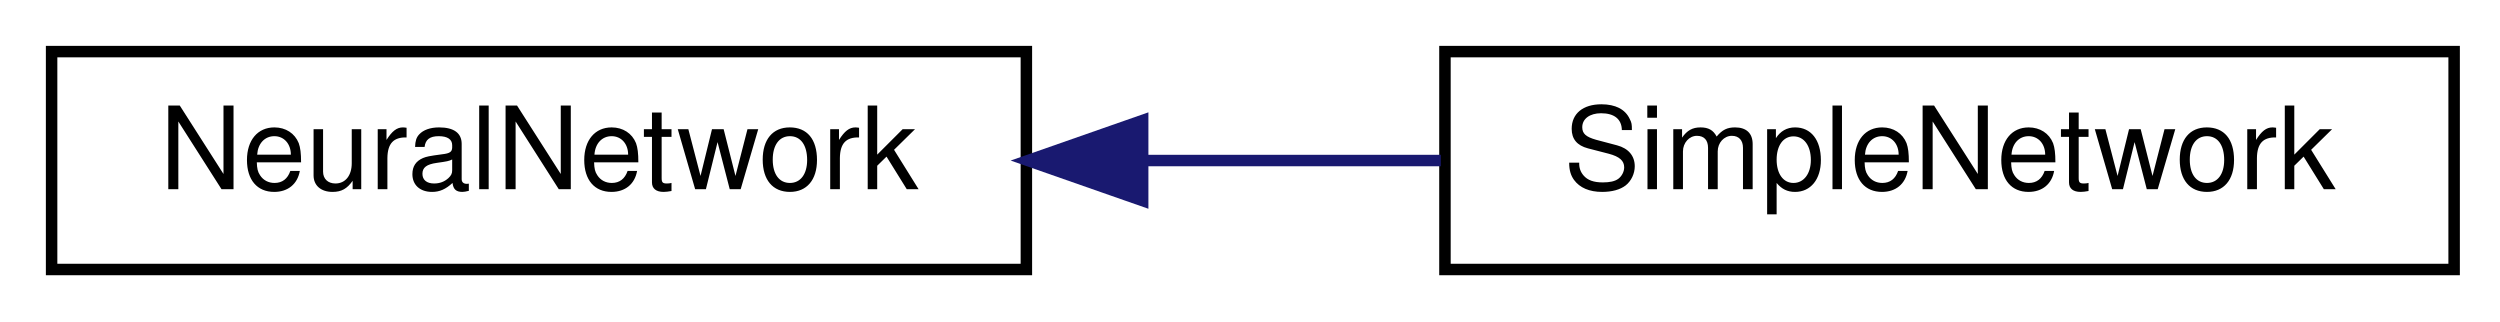
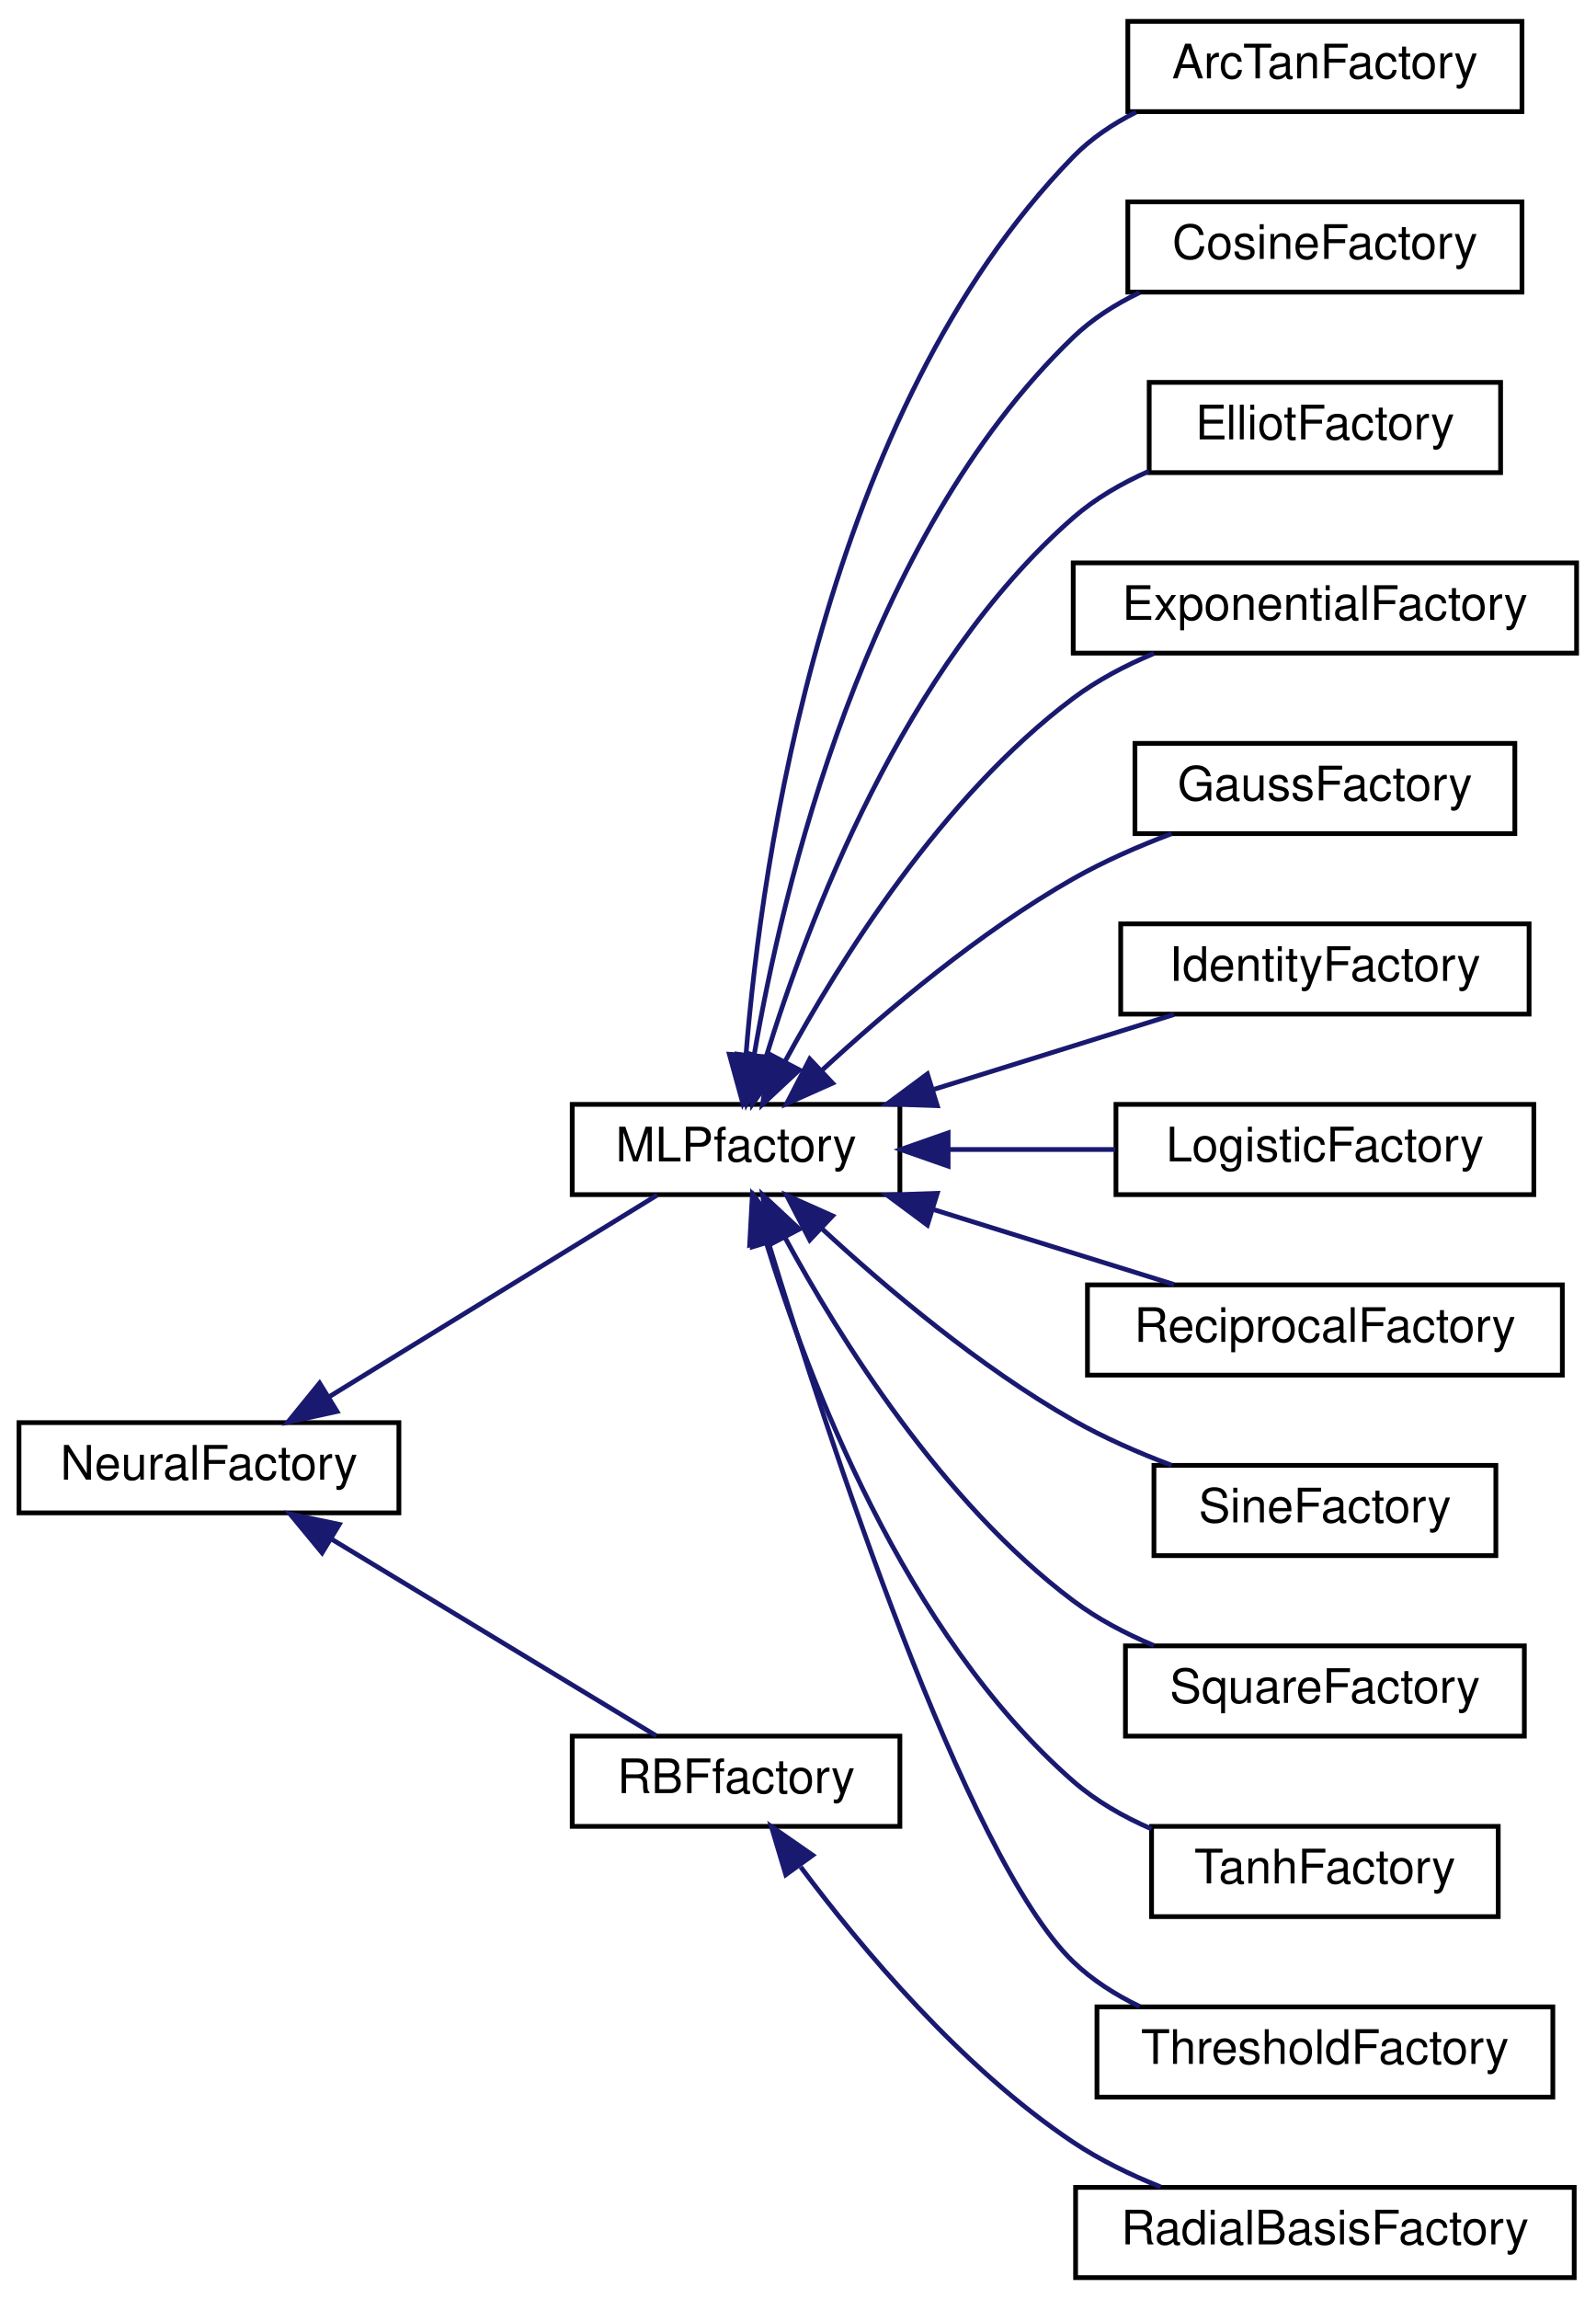
- <svg xmlns="http://www.w3.org/2000/svg" xmlns:xlink="http://www.w3.org/1999/xlink" width="218pt" height="28pt" viewBox="0.00 0.00 218.00 28.00">
-   <g id="graph1" class="graph" transform="scale(1 1) rotate(0) translate(4 24)">
-     <polygon fill="white" stroke="white" points="-4,5 -4,-24 215,-24 215,5 -4,5" />
+ <svg xmlns="http://www.w3.org/2000/svg" xmlns:xlink="http://www.w3.org/1999/xlink" width="336pt" height="484pt" viewBox="0.00 0.00 336.00 484.00">
+   <g id="graph1" class="graph" transform="scale(1 1) rotate(0) translate(4 480)">
+     <polygon fill="white" stroke="white" points="-4,5 -4,-480 333,-480 333,5 -4,5" />
    <g id="node1" class="node">
-       <a xlink:href="class_neural_network.html" target="_top" xlink:title="class NeuralNetwork -">
-         <polygon fill="white" stroke="black" points="0.5,-0.5 0.5,-19.5 85.5,-19.5 85.5,-0.5 0.5,-0.5" />
-         <text text-anchor="middle" x="43" y="-7.5" font-family="Helvetica,sans-Serif" font-size="10.00">NeuralNetwork</text>
+       <a xlink:href="class_neural_factory.html" target="_top" xlink:title="class NeuralFactory -">
+         <polygon fill="white" stroke="black" points="0,-161.5 0,-180.5 80,-180.5 80,-161.5 0,-161.5" />
+         <text text-anchor="middle" x="40" y="-168.5" font-family="Helvetica,sans-Serif" font-size="10.00">NeuralFactory</text>
      </a>
    </g>
    <g id="node3" class="node">
-       <a xlink:href="class_simple_network.html" target="_top" xlink:title="class SimpleNetwork -">
-         <polygon fill="white" stroke="black" points="122,-0.5 122,-19.5 210,-19.5 210,-0.5 122,-0.5" />
-         <text text-anchor="middle" x="166" y="-7.5" font-family="Helvetica,sans-Serif" font-size="10.00">SimpleNetwork</text>
+       <a xlink:href="class_m_l_pfactory.html" target="_top" xlink:title="class MLPfactory -">
+         <polygon fill="white" stroke="black" points="116.5,-228.5 116.5,-247.5 185.5,-247.5 185.5,-228.5 116.5,-228.5" />
+         <text text-anchor="middle" x="151" y="-235.5" font-family="Helvetica,sans-Serif" font-size="10.00">MLPfactory</text>
      </a>
    </g>
    <g id="edge2" class="edge">
-       <path fill="none" stroke="midnightblue" d="M95.648,-10C104.306,-10 113.211,-10 121.634,-10" />
-       <polygon fill="midnightblue" stroke="midnightblue" points="95.641,-6.5 85.641,-10 95.641,-13.5 95.641,-6.5" />
+       <path fill="none" stroke="midnightblue" d="M65.343,-185.963C86.454,-198.939 116.375,-217.331 134.412,-228.418" />
+       <polygon fill="midnightblue" stroke="midnightblue" points="66.969,-182.854 56.617,-180.599 63.303,-188.818 66.969,-182.854" />
+     </g>
+     <g id="node29" class="node">
+       <a xlink:href="class_r_b_ffactory.html" target="_top" xlink:title="class RBFfactory -">
+         <polygon fill="white" stroke="black" points="116.5,-95.5 116.5,-114.5 185.5,-114.5 185.5,-95.5 116.5,-95.5" />
+         <text text-anchor="middle" x="151" y="-102.5" font-family="Helvetica,sans-Serif" font-size="10.00">RBFfactory</text>
+       </a>
+     </g>
+     <g id="edge28" class="edge">
+       <path fill="none" stroke="midnightblue" d="M65.786,-155.992C86.789,-143.274 116.273,-125.422 134.205,-114.564" />
+       <polygon fill="midnightblue" stroke="midnightblue" points="63.825,-153.088 57.083,-161.261 67.45,-159.076 63.825,-153.088" />
+     </g>
+     <g id="node5" class="node">
+       <a xlink:href="class_arc_tan_factory.html" target="_top" xlink:title="class ArcTanFactory -">
+         <polygon fill="white" stroke="black" points="233.5,-456.5 233.5,-475.5 316.5,-475.5 316.5,-456.5 233.5,-456.5" />
+         <text text-anchor="middle" x="275" y="-463.5" font-family="Helvetica,sans-Serif" font-size="10.00">ArcTanFactory</text>
+       </a>
+     </g>
+     <g id="edge4" class="edge">
+       <path fill="none" stroke="midnightblue" d="M153.086,-257.875C156.377,-298.791 169.551,-393.108 222,-447 225.754,-450.857 230.354,-453.936 235.25,-456.393" />
+       <polygon fill="midnightblue" stroke="midnightblue" points="156.573,-257.565 152.396,-247.829 149.59,-258.045 156.573,-257.565" />
+     </g>
+     <g id="node7" class="node">
+       <a xlink:href="class_cosine_factory.html" target="_top" xlink:title="class CosineFactory -">
+         <polygon fill="white" stroke="black" points="233.5,-418.5 233.5,-437.5 316.5,-437.5 316.5,-418.5 233.5,-418.5" />
+         <text text-anchor="middle" x="275" y="-425.5" font-family="Helvetica,sans-Serif" font-size="10.00">CosineFactory</text>
+       </a>
+     </g>
+     <g id="edge6" class="edge">
+       <path fill="none" stroke="midnightblue" d="M154.765,-257.59C160.726,-292.706 177.995,-366.646 222,-409 226.017,-412.866 230.882,-415.955 236.006,-418.422" />
+       <polygon fill="midnightblue" stroke="midnightblue" points="158.213,-256.981 153.208,-247.643 151.297,-258.064 158.213,-256.981" />
+     </g>
+     <g id="node9" class="node">
+       <a xlink:href="class_elliot_factory.html" target="_top" xlink:title="class ElliotFactory -">
+         <polygon fill="white" stroke="black" points="238,-380.5 238,-399.5 312,-399.5 312,-380.5 238,-380.5" />
+         <text text-anchor="middle" x="275" y="-387.5" font-family="Helvetica,sans-Serif" font-size="10.00">ElliotFactory</text>
+       </a>
+     </g>
+     <g id="edge8" class="edge">
+       <path fill="none" stroke="midnightblue" d="M157.235,-257.185C165.998,-285.841 186.288,-339.785 222,-371 226.631,-375.048 232.197,-378.26 237.941,-380.8" />
+       <polygon fill="midnightblue" stroke="midnightblue" points="160.584,-256.167 154.432,-247.541 153.862,-258.12 160.584,-256.167" />
+     </g>
+     <g id="node11" class="node">
+       <a xlink:href="class_exponential_factory.html" target="_top" xlink:title="class ExponentialFactory -">
+         <polygon fill="white" stroke="black" points="222,-342.5 222,-361.5 328,-361.5 328,-342.5 222,-342.5" />
+         <text text-anchor="middle" x="275" y="-349.5" font-family="Helvetica,sans-Serif" font-size="10.00">ExponentialFactory</text>
+       </a>
+     </g>
+     <g id="edge10" class="edge">
+       <path fill="none" stroke="midnightblue" d="M161.294,-256.514C172.83,-277.759 194.4,-312.32 222,-333 227.077,-336.804 232.992,-339.909 238.976,-342.423" />
+       <polygon fill="midnightblue" stroke="midnightblue" points="164.327,-254.762 156.584,-247.531 158.127,-258.013 164.327,-254.762" />
+     </g>
+     <g id="node13" class="node">
+       <a xlink:href="class_gauss_factory.html" target="_top" xlink:title="class GaussFactory -">
+         <polygon fill="white" stroke="black" points="235,-304.5 235,-323.5 315,-323.5 315,-304.5 235,-304.5" />
+         <text text-anchor="middle" x="275" y="-311.5" font-family="Helvetica,sans-Serif" font-size="10.00">GaussFactory</text>
+       </a>
+     </g>
+     <g id="edge12" class="edge">
+       <path fill="none" stroke="midnightblue" d="M169.179,-254.756C182.658,-267.185 202.367,-283.841 222,-295 228.434,-298.657 235.702,-301.833 242.72,-304.487" />
+       <polygon fill="midnightblue" stroke="midnightblue" points="171.323,-251.967 161.648,-247.65 166.52,-257.059 171.323,-251.967" />
+     </g>
+     <g id="node15" class="node">
+       <a xlink:href="class_identity_factory.html" target="_top" xlink:title="class IdentityFactory -">
+         <polygon fill="white" stroke="black" points="232,-266.5 232,-285.5 318,-285.5 318,-266.5 232,-266.5" />
+         <text text-anchor="middle" x="275" y="-273.5" font-family="Helvetica,sans-Serif" font-size="10.00">IdentityFactory</text>
+       </a>
+     </g>
+     <g id="edge14" class="edge">
+       <path fill="none" stroke="midnightblue" d="M192.711,-250.68C209.195,-255.815 227.91,-261.644 243.224,-266.414" />
+       <polygon fill="midnightblue" stroke="midnightblue" points="193.374,-247.221 182.786,-247.589 191.292,-253.905 193.374,-247.221" />
+     </g>
+     <g id="node17" class="node">
+       <a xlink:href="class_logistic_factory.html" target="_top" xlink:title="class LogisticFactory -">
+         <polygon fill="white" stroke="black" points="231,-228.5 231,-247.5 319,-247.5 319,-228.5 231,-228.5" />
+         <text text-anchor="middle" x="275" y="-235.5" font-family="Helvetica,sans-Serif" font-size="10.00">LogisticFactory</text>
+       </a>
+     </g>
+     <g id="edge16" class="edge">
+       <path fill="none" stroke="midnightblue" d="M195.825,-238C207.216,-238 219.477,-238 230.833,-238" />
+       <polygon fill="midnightblue" stroke="midnightblue" points="195.66,-234.5 185.66,-238 195.66,-241.5 195.66,-234.5" />
+     </g>
+     <g id="node19" class="node">
+       <a xlink:href="class_reciprocal_factory.html" target="_top" xlink:title="class ReciprocalFactory -">
+         <polygon fill="white" stroke="black" points="225,-190.5 225,-209.5 325,-209.5 325,-190.5 225,-190.5" />
+         <text text-anchor="middle" x="275" y="-197.5" font-family="Helvetica,sans-Serif" font-size="10.00">ReciprocalFactory</text>
+       </a>
+     </g>
+     <g id="edge18" class="edge">
+       <path fill="none" stroke="midnightblue" d="M192.711,-225.32C209.195,-220.185 227.91,-214.356 243.224,-209.586" />
+       <polygon fill="midnightblue" stroke="midnightblue" points="191.292,-222.095 182.786,-228.411 193.374,-228.779 191.292,-222.095" />
+     </g>
+     <g id="node21" class="node">
+       <a xlink:href="class_sine_factory.html" target="_top" xlink:title="class SineFactory -">
+         <polygon fill="white" stroke="black" points="239,-152.5 239,-171.5 311,-171.5 311,-152.5 239,-152.5" />
+         <text text-anchor="middle" x="275" y="-159.5" font-family="Helvetica,sans-Serif" font-size="10.00">SineFactory</text>
+       </a>
+     </g>
+     <g id="edge20" class="edge">
+       <path fill="none" stroke="midnightblue" d="M169.179,-221.244C182.658,-208.815 202.367,-192.159 222,-181 228.434,-177.343 235.702,-174.167 242.72,-171.513" />
+       <polygon fill="midnightblue" stroke="midnightblue" points="166.52,-218.941 161.648,-228.35 171.323,-224.033 166.52,-218.941" />
+     </g>
+     <g id="node23" class="node">
+       <a xlink:href="class_square_factory.html" target="_top" xlink:title="class SquareFactory -">
+         <polygon fill="white" stroke="black" points="233,-114.5 233,-133.5 317,-133.5 317,-114.5 233,-114.5" />
+         <text text-anchor="middle" x="275" y="-121.5" font-family="Helvetica,sans-Serif" font-size="10.00">SquareFactory</text>
+       </a>
+     </g>
+     <g id="edge22" class="edge">
+       <path fill="none" stroke="midnightblue" d="M161.294,-219.486C172.83,-198.241 194.4,-163.68 222,-143 227.077,-139.196 232.992,-136.091 238.976,-133.577" />
+       <polygon fill="midnightblue" stroke="midnightblue" points="158.127,-217.987 156.584,-228.469 164.327,-221.238 158.127,-217.987" />
+     </g>
+     <g id="node25" class="node">
+       <a xlink:href="class_tanh_factory.html" target="_top" xlink:title="class TanhFactory -">
+         <polygon fill="white" stroke="black" points="238.5,-76.5 238.5,-95.5 311.5,-95.5 311.5,-76.5 238.5,-76.5" />
+         <text text-anchor="middle" x="275" y="-83.5" font-family="Helvetica,sans-Serif" font-size="10.00">TanhFactory</text>
+       </a>
+     </g>
+     <g id="edge24" class="edge">
+       <path fill="none" stroke="midnightblue" d="M157.235,-218.815C165.998,-190.159 186.288,-136.215 222,-105 226.776,-100.825 232.546,-97.54 238.48,-94.963" />
+       <polygon fill="midnightblue" stroke="midnightblue" points="153.862,-217.88 154.432,-228.459 160.584,-219.833 153.862,-217.88" />
+     </g>
+     <g id="node27" class="node">
+       <a xlink:href="class_threshold_factory.html" target="_top" xlink:title="class ThresholdFactory -">
+         <polygon fill="white" stroke="black" points="227,-38.5 227,-57.5 323,-57.5 323,-38.5 227,-38.5" />
+         <text text-anchor="middle" x="275" y="-45.5" font-family="Helvetica,sans-Serif" font-size="10.00">ThresholdFactory</text>
+       </a>
+     </g>
+     <g id="edge26" class="edge">
+       <path fill="none" stroke="midnightblue" d="M157.823,-218.395C170.071,-178.311 199.241,-88.905 222,-67 226.017,-63.134 230.882,-60.045 236.006,-57.578" />
+       <polygon fill="midnightblue" stroke="midnightblue" points="154.437,-217.502 154.899,-228.087 161.139,-219.524 154.437,-217.502" />
+     </g>
+     <g id="node31" class="node">
+       <a xlink:href="class_radial_basis_factory.html" target="_top" xlink:title="class RadialBasisFactory -">
+         <polygon fill="white" stroke="black" points="222.5,-0.5 222.5,-19.5 327.5,-19.5 327.5,-0.5 222.5,-0.5" />
+         <text text-anchor="middle" x="275" y="-7.5" font-family="Helvetica,sans-Serif" font-size="10.00">RadialBasisFactory</text>
+       </a>
+     </g>
+     <g id="edge30" class="edge">
+       <path fill="none" stroke="midnightblue" d="M164.609,-86.96C177.344,-69.924 198.456,-44.709 222,-29 227.597,-25.266 234.021,-22.153 240.401,-19.601" />
+       <polygon fill="midnightblue" stroke="midnightblue" points="161.473,-85.321 158.433,-95.47 167.139,-89.432 161.473,-85.321" />
    </g>
  </g>
</svg>
